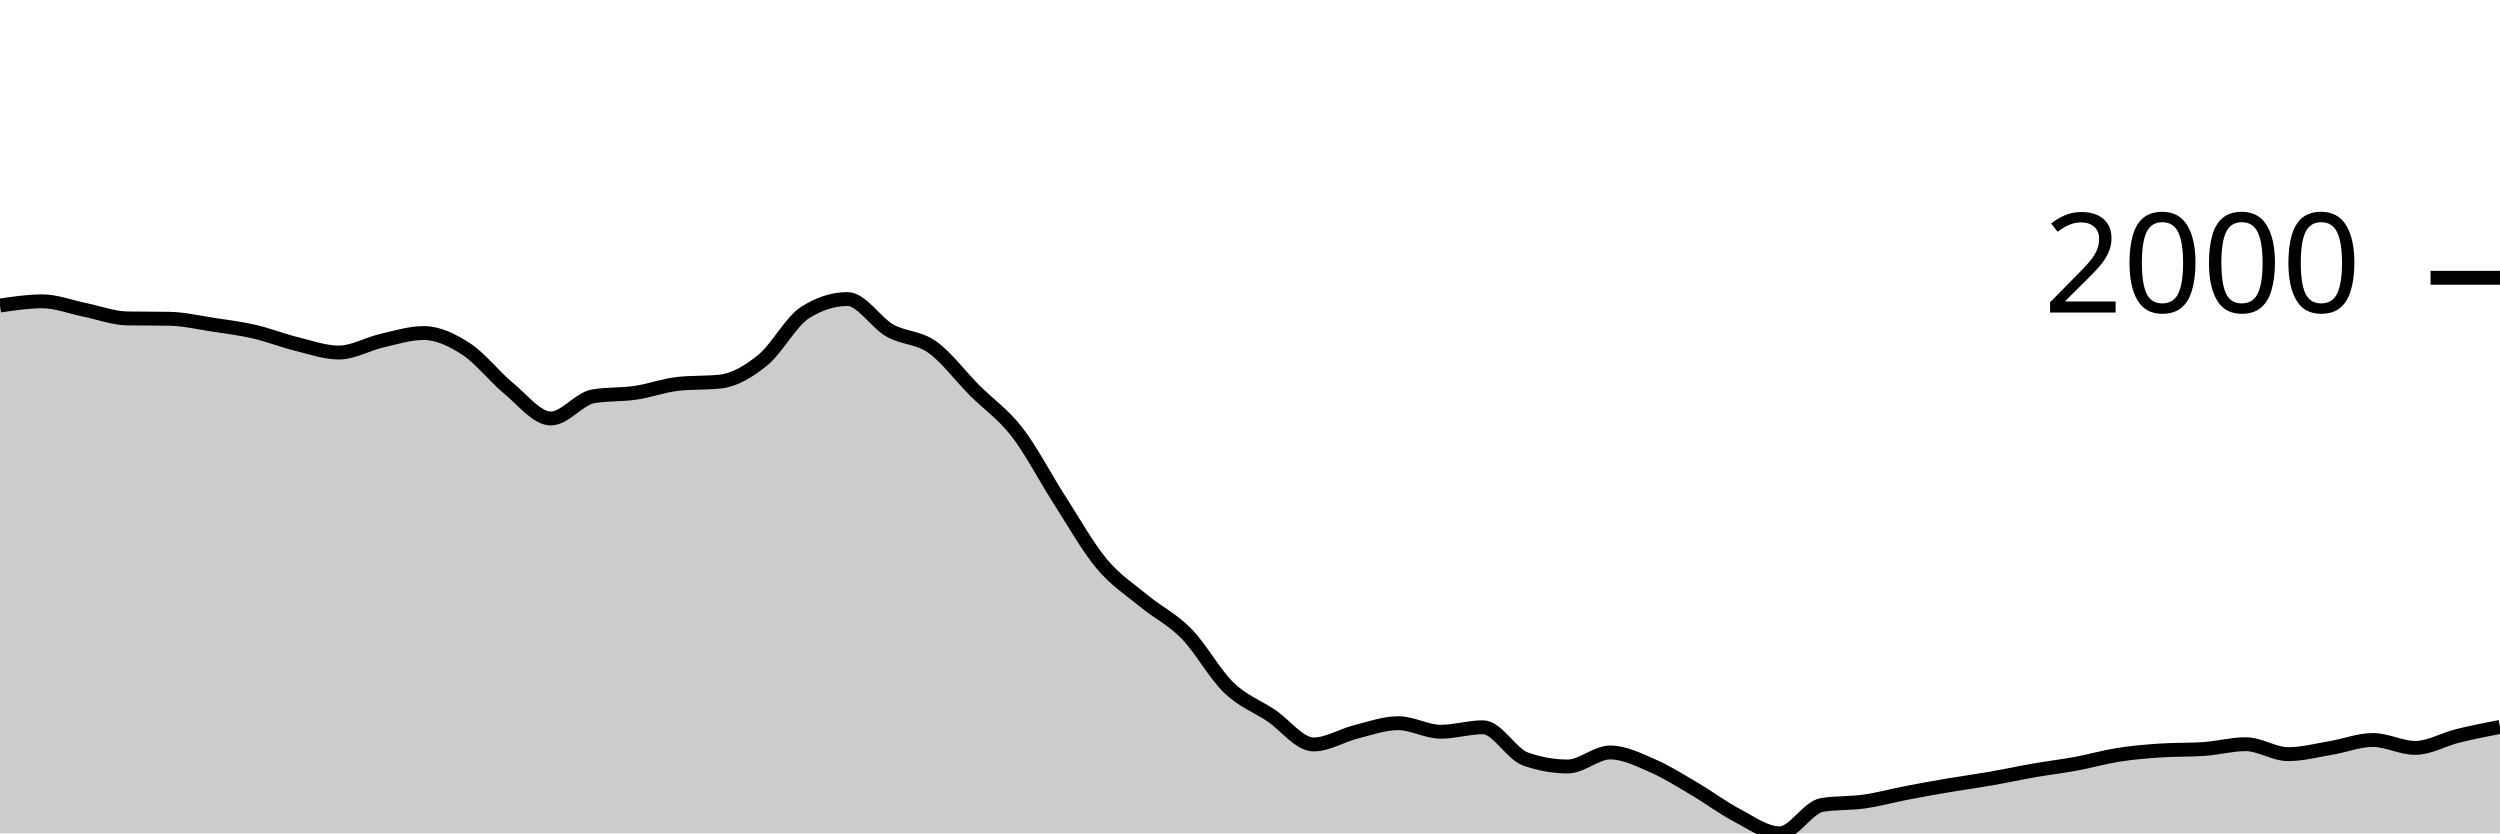
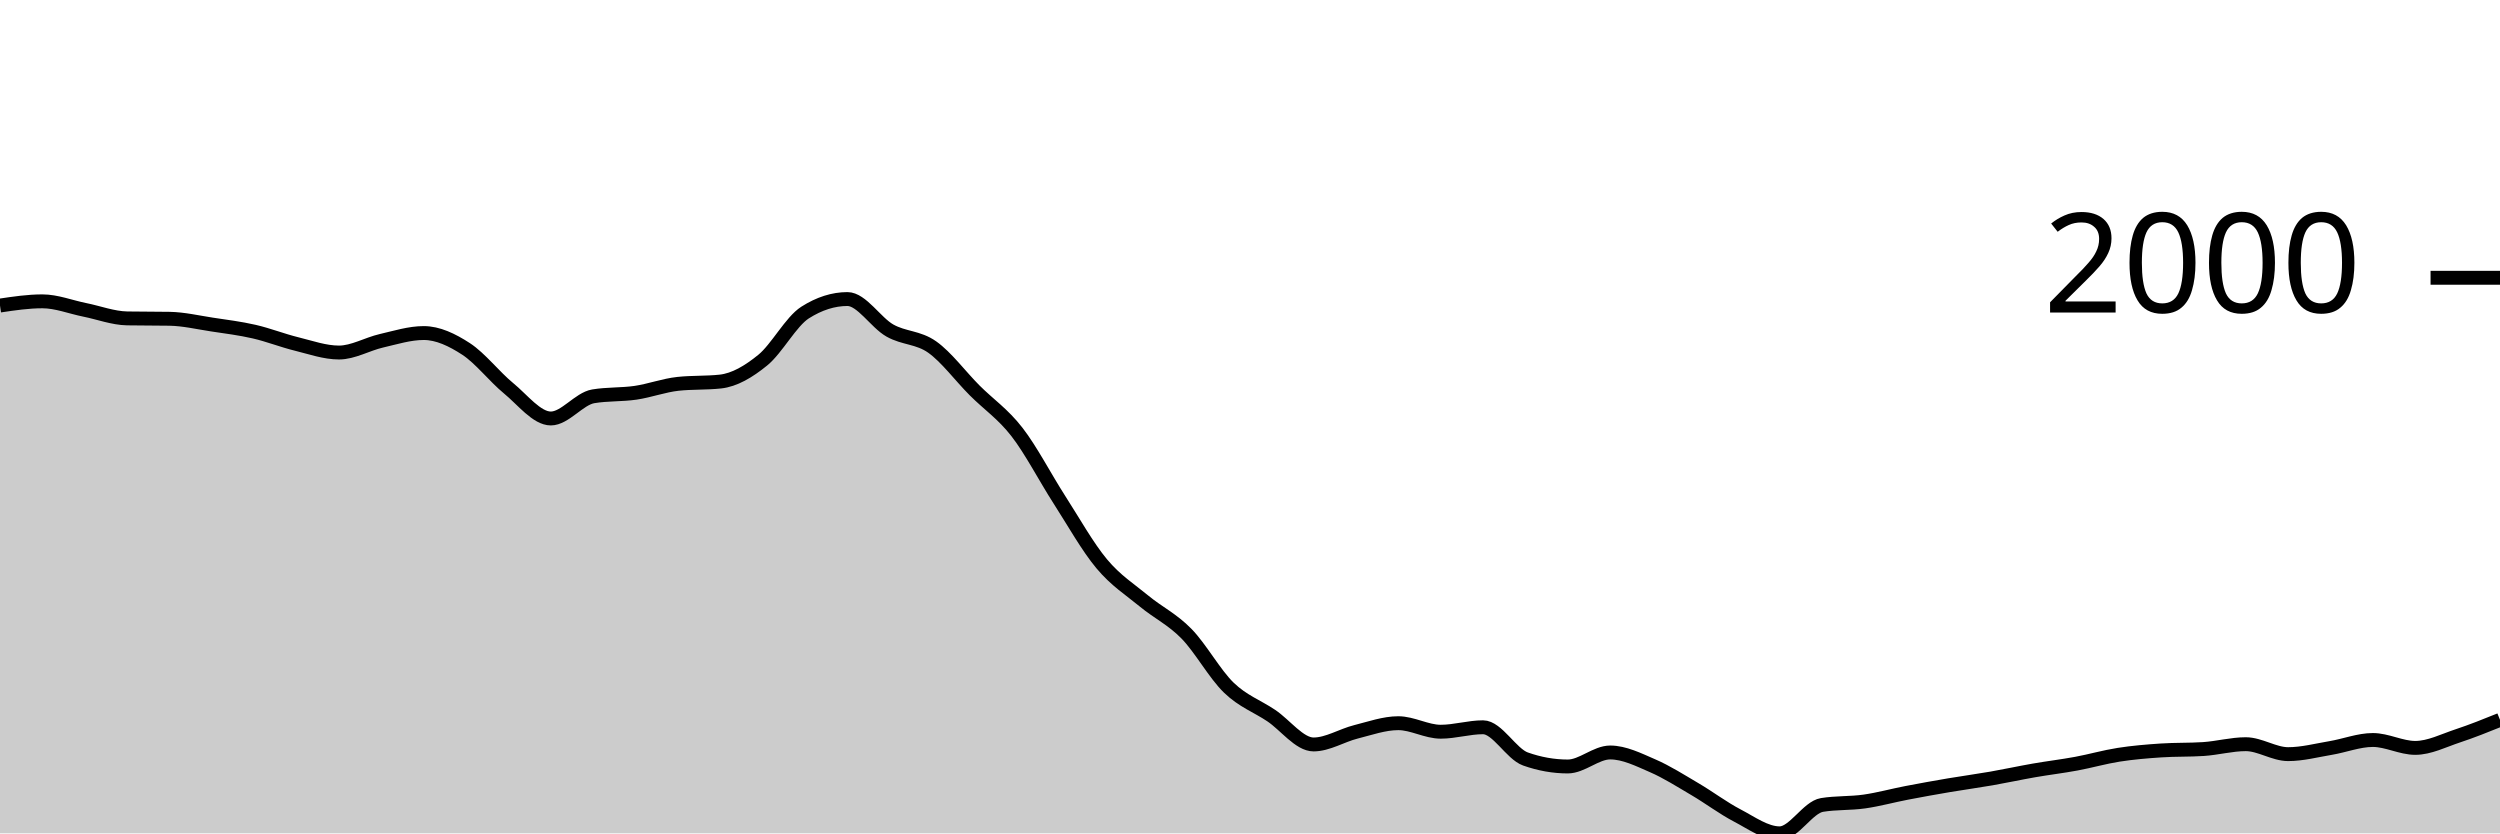
<svg xmlns="http://www.w3.org/2000/svg" viewBox="0 0 180 60">
  <g transform="translate(0,20)">
-     <path class="area" fill="rgba(0, 0, 0, 0.2)" d="M0,1.999C1.017,1.847,2.034,1.696,3.051,1.696C4.068,1.696,5.085,2.106,6.102,2.31C7.119,2.515,8.136,2.906,9.153,2.925C10.169,2.943,11.186,2.934,12.203,2.952C13.22,2.97,14.237,3.21,15.254,3.365C16.271,3.519,17.288,3.644,18.305,3.878C19.322,4.112,20.339,4.517,21.356,4.767C22.373,5.018,23.39,5.382,24.407,5.382C25.424,5.382,26.441,4.772,27.458,4.538C28.475,4.304,29.492,3.979,30.508,3.979C31.525,3.979,32.542,4.463,33.559,5.125C34.576,5.787,35.593,7.114,36.61,7.949C37.627,8.783,38.644,10.131,39.661,10.131C40.678,10.131,41.695,8.707,42.712,8.535C43.729,8.364,44.746,8.428,45.763,8.279C46.78,8.129,47.797,7.747,48.814,7.637C49.831,7.527,50.847,7.582,51.864,7.472C52.881,7.362,53.898,6.76,54.915,5.932C55.932,5.104,56.949,3.151,57.966,2.503C58.983,1.855,60,1.531,61.017,1.531C62.034,1.531,63.051,3.219,64.068,3.796C65.085,4.372,66.102,4.269,67.119,4.987C68.136,5.706,69.153,7.085,70.169,8.105C71.186,9.124,72.203,9.791,73.22,11.102C74.237,12.413,75.254,14.389,76.271,15.971C77.288,17.552,78.305,19.374,79.322,20.591C80.339,21.809,81.356,22.439,82.373,23.278C83.39,24.116,84.407,24.586,85.424,25.625C86.441,26.664,87.458,28.529,88.475,29.512C89.492,30.494,90.508,30.838,91.525,31.52C92.542,32.201,93.559,33.601,94.576,33.601C95.593,33.601,96.61,32.948,97.627,32.693C98.644,32.438,99.661,32.07,100.678,32.07C101.695,32.07,102.712,32.684,103.729,32.684C104.746,32.684,105.763,32.363,106.78,32.363C107.797,32.363,108.814,34.285,109.831,34.646C110.847,35.006,111.864,35.187,112.881,35.187C113.898,35.187,114.915,34.178,115.932,34.178C116.949,34.178,117.966,34.692,118.983,35.132C120,35.572,121.017,36.221,122.034,36.819C123.051,37.416,124.068,38.186,125.085,38.716C126.102,39.247,127.119,40,128.136,40C129.153,40,130.169,38.121,131.186,37.956C132.203,37.791,133.22,37.853,134.237,37.708C135.254,37.563,136.271,37.28,137.288,37.085C138.305,36.889,139.322,36.707,140.339,36.534C141.356,36.362,142.373,36.226,143.39,36.049C144.407,35.871,145.424,35.648,146.441,35.471C147.458,35.294,148.475,35.173,149.492,34.985C150.508,34.797,151.525,34.502,152.542,34.343C153.559,34.184,154.576,34.099,155.593,34.032C156.61,33.964,157.627,33.998,158.644,33.931C159.661,33.864,160.678,33.582,161.695,33.582C162.712,33.582,163.729,34.298,164.746,34.298C165.763,34.298,166.78,34.027,167.797,33.857C168.814,33.688,169.831,33.28,170.847,33.28C171.864,33.28,172.881,33.848,173.898,33.848C174.915,33.848,175.932,33.239,176.949,32.986C177.966,32.734,178.983,32.535,180,32.336L180,40C178.983,40,177.966,40,176.949,40C175.932,40,174.915,40,173.898,40C172.881,40,171.864,40,170.847,40C169.831,40,168.814,40,167.797,40C166.78,40,165.763,40,164.746,40C163.729,40,162.712,40,161.695,40C160.678,40,159.661,40,158.644,40C157.627,40,156.61,40,155.593,40C154.576,40,153.559,40,152.542,40C151.525,40,150.508,40,149.492,40C148.475,40,147.458,40,146.441,40C145.424,40,144.407,40,143.39,40C142.373,40,141.356,40,140.339,40C139.322,40,138.305,40,137.288,40C136.271,40,135.254,40,134.237,40C133.22,40,132.203,40,131.186,40C130.169,40,129.153,40,128.136,40C127.119,40,126.102,40,125.085,40C124.068,40,123.051,40,122.034,40C121.017,40,120,40,118.983,40C117.966,40,116.949,40,115.932,40C114.915,40,113.898,40,112.881,40C111.864,40,110.847,40,109.831,40C108.814,40,107.797,40,106.78,40C105.763,40,104.746,40,103.729,40C102.712,40,101.695,40,100.678,40C99.661,40,98.644,40,97.627,40C96.61,40,95.593,40,94.576,40C93.559,40,92.542,40,91.525,40C90.508,40,89.492,40,88.475,40C87.458,40,86.441,40,85.424,40C84.407,40,83.39,40,82.373,40C81.356,40,80.339,40,79.322,40C78.305,40,77.288,40,76.271,40C75.254,40,74.237,40,73.22,40C72.203,40,71.186,40,70.169,40C69.153,40,68.136,40,67.119,40C66.102,40,65.085,40,64.068,40C63.051,40,62.034,40,61.017,40C60,40,58.983,40,57.966,40C56.949,40,55.932,40,54.915,40C53.898,40,52.881,40,51.864,40C50.847,40,49.831,40,48.814,40C47.797,40,46.78,40,45.763,40C44.746,40,43.729,40,42.712,40C41.695,40,40.678,40,39.661,40C38.644,40,37.627,40,36.61,40C35.593,40,34.576,40,33.559,40C32.542,40,31.525,40,30.508,40C29.492,40,28.475,40,27.458,40C26.441,40,25.424,40,24.407,40C23.39,40,22.373,40,21.356,40C20.339,40,19.322,40,18.305,40C17.288,40,16.271,40,15.254,40C14.237,40,13.22,40,12.203,40C11.186,40,10.169,40,9.153,40C8.136,40,7.119,40,6.102,40C5.085,40,4.068,40,3.051,40C2.034,40,1.017,40,0,40Z" />
-     <path class="line" stroke="black" fill="none" d="M0,1.999C1.017,1.847,2.034,1.696,3.051,1.696C4.068,1.696,5.085,2.106,6.102,2.31C7.119,2.515,8.136,2.906,9.153,2.925C10.169,2.943,11.186,2.934,12.203,2.952C13.22,2.97,14.237,3.21,15.254,3.365C16.271,3.519,17.288,3.644,18.305,3.878C19.322,4.112,20.339,4.517,21.356,4.767C22.373,5.018,23.39,5.382,24.407,5.382C25.424,5.382,26.441,4.772,27.458,4.538C28.475,4.304,29.492,3.979,30.508,3.979C31.525,3.979,32.542,4.463,33.559,5.125C34.576,5.787,35.593,7.114,36.61,7.949C37.627,8.783,38.644,10.131,39.661,10.131C40.678,10.131,41.695,8.707,42.712,8.535C43.729,8.364,44.746,8.428,45.763,8.279C46.78,8.129,47.797,7.747,48.814,7.637C49.831,7.527,50.847,7.582,51.864,7.472C52.881,7.362,53.898,6.76,54.915,5.932C55.932,5.104,56.949,3.151,57.966,2.503C58.983,1.855,60,1.531,61.017,1.531C62.034,1.531,63.051,3.219,64.068,3.796C65.085,4.372,66.102,4.269,67.119,4.987C68.136,5.706,69.153,7.085,70.169,8.105C71.186,9.124,72.203,9.791,73.22,11.102C74.237,12.413,75.254,14.389,76.271,15.971C77.288,17.552,78.305,19.374,79.322,20.591C80.339,21.809,81.356,22.439,82.373,23.278C83.39,24.116,84.407,24.586,85.424,25.625C86.441,26.664,87.458,28.529,88.475,29.512C89.492,30.494,90.508,30.838,91.525,31.52C92.542,32.201,93.559,33.601,94.576,33.601C95.593,33.601,96.61,32.948,97.627,32.693C98.644,32.438,99.661,32.07,100.678,32.07C101.695,32.07,102.712,32.684,103.729,32.684C104.746,32.684,105.763,32.363,106.78,32.363C107.797,32.363,108.814,34.285,109.831,34.646C110.847,35.006,111.864,35.187,112.881,35.187C113.898,35.187,114.915,34.178,115.932,34.178C116.949,34.178,117.966,34.692,118.983,35.132C120,35.572,121.017,36.221,122.034,36.819C123.051,37.416,124.068,38.186,125.085,38.716C126.102,39.247,127.119,40,128.136,40C129.153,40,130.169,38.121,131.186,37.956C132.203,37.791,133.22,37.853,134.237,37.708C135.254,37.563,136.271,37.28,137.288,37.085C138.305,36.889,139.322,36.707,140.339,36.534C141.356,36.362,142.373,36.226,143.39,36.049C144.407,35.871,145.424,35.648,146.441,35.471C147.458,35.294,148.475,35.173,149.492,34.985C150.508,34.797,151.525,34.502,152.542,34.343C153.559,34.184,154.576,34.099,155.593,34.032C156.61,33.964,157.627,33.998,158.644,33.931C159.661,33.864,160.678,33.582,161.695,33.582C162.712,33.582,163.729,34.298,164.746,34.298C165.763,34.298,166.78,34.027,167.797,33.857C168.814,33.688,169.831,33.28,170.847,33.28C171.864,33.28,172.881,33.848,173.898,33.848C174.915,33.848,175.932,33.239,176.949,32.986C177.966,32.734,178.983,32.535,180,32.336" />
+     <path class="area" fill="rgba(0, 0, 0, 0.2)" d="M0,1.999C1.017,1.847,2.034,1.696,3.051,1.696C4.068,1.696,5.085,2.106,6.102,2.31C7.119,2.515,8.136,2.906,9.153,2.925C10.169,2.943,11.186,2.934,12.203,2.952C13.22,2.97,14.237,3.21,15.254,3.365C16.271,3.519,17.288,3.644,18.305,3.878C19.322,4.112,20.339,4.517,21.356,4.767C22.373,5.018,23.39,5.382,24.407,5.382C25.424,5.382,26.441,4.772,27.458,4.538C28.475,4.304,29.492,3.979,30.508,3.979C31.525,3.979,32.542,4.463,33.559,5.125C34.576,5.787,35.593,7.114,36.61,7.949C37.627,8.783,38.644,10.131,39.661,10.131C40.678,10.131,41.695,8.707,42.712,8.535C43.729,8.364,44.746,8.428,45.763,8.279C46.78,8.129,47.797,7.747,48.814,7.637C49.831,7.527,50.847,7.582,51.864,7.472C52.881,7.362,53.898,6.76,54.915,5.932C55.932,5.104,56.949,3.151,57.966,2.503C58.983,1.855,60,1.531,61.017,1.531C62.034,1.531,63.051,3.219,64.068,3.796C65.085,4.372,66.102,4.269,67.119,4.987C68.136,5.706,69.153,7.085,70.169,8.105C71.186,9.124,72.203,9.791,73.22,11.102C74.237,12.413,75.254,14.389,76.271,15.971C77.288,17.552,78.305,19.374,79.322,20.591C80.339,21.809,81.356,22.439,82.373,23.278C83.39,24.116,84.407,24.586,85.424,25.625C86.441,26.664,87.458,28.529,88.475,29.512C89.492,30.494,90.508,30.838,91.525,31.52C92.542,32.201,93.559,33.601,94.576,33.601C95.593,33.601,96.61,32.948,97.627,32.693C98.644,32.438,99.661,32.07,100.678,32.07C101.695,32.07,102.712,32.684,103.729,32.684C104.746,32.684,105.763,32.363,106.78,32.363C107.797,32.363,108.814,34.285,109.831,34.646C110.847,35.006,111.864,35.187,112.881,35.187C113.898,35.187,114.915,34.178,115.932,34.178C116.949,34.178,117.966,34.692,118.983,35.132C120,35.572,121.017,36.221,122.034,36.819C123.051,37.416,124.068,38.186,125.085,38.716C126.102,39.247,127.119,40,128.136,40C129.153,40,130.169,38.121,131.186,37.956C132.203,37.791,133.22,37.853,134.237,37.708C135.254,37.563,136.271,37.28,137.288,37.085C138.305,36.889,139.322,36.707,140.339,36.534C141.356,36.362,142.373,36.226,143.39,36.049C144.407,35.871,145.424,35.648,146.441,35.471C147.458,35.294,148.475,35.173,149.492,34.985C150.508,34.797,151.525,34.502,152.542,34.343C153.559,34.184,154.576,34.099,155.593,34.032C156.61,33.964,157.627,33.998,158.644,33.931C159.661,33.864,160.678,33.582,161.695,33.582C162.712,33.582,163.729,34.298,164.746,34.298C165.763,34.298,166.78,34.027,167.797,33.857C168.814,33.688,169.831,33.28,170.847,33.28C171.864,33.28,172.881,33.848,173.898,33.848C174.915,33.848,175.932,33.323,176.949,32.986C177.966,32.65,178.983,32.241,180,31.831L180,40C178.983,40,177.966,40,176.949,40C175.932,40,174.915,40,173.898,40C172.881,40,171.864,40,170.847,40C169.831,40,168.814,40,167.797,40C166.78,40,165.763,40,164.746,40C163.729,40,162.712,40,161.695,40C160.678,40,159.661,40,158.644,40C157.627,40,156.61,40,155.593,40C154.576,40,153.559,40,152.542,40C151.525,40,150.508,40,149.492,40C148.475,40,147.458,40,146.441,40C145.424,40,144.407,40,143.39,40C142.373,40,141.356,40,140.339,40C139.322,40,138.305,40,137.288,40C136.271,40,135.254,40,134.237,40C133.22,40,132.203,40,131.186,40C130.169,40,129.153,40,128.136,40C127.119,40,126.102,40,125.085,40C124.068,40,123.051,40,122.034,40C121.017,40,120,40,118.983,40C117.966,40,116.949,40,115.932,40C114.915,40,113.898,40,112.881,40C111.864,40,110.847,40,109.831,40C108.814,40,107.797,40,106.78,40C105.763,40,104.746,40,103.729,40C102.712,40,101.695,40,100.678,40C99.661,40,98.644,40,97.627,40C96.61,40,95.593,40,94.576,40C93.559,40,92.542,40,91.525,40C90.508,40,89.492,40,88.475,40C87.458,40,86.441,40,85.424,40C84.407,40,83.39,40,82.373,40C81.356,40,80.339,40,79.322,40C78.305,40,77.288,40,76.271,40C75.254,40,74.237,40,73.22,40C72.203,40,71.186,40,70.169,40C69.153,40,68.136,40,67.119,40C66.102,40,65.085,40,64.068,40C63.051,40,62.034,40,61.017,40C60,40,58.983,40,57.966,40C56.949,40,55.932,40,54.915,40C53.898,40,52.881,40,51.864,40C50.847,40,49.831,40,48.814,40C47.797,40,46.78,40,45.763,40C44.746,40,43.729,40,42.712,40C41.695,40,40.678,40,39.661,40C38.644,40,37.627,40,36.61,40C35.593,40,34.576,40,33.559,40C32.542,40,31.525,40,30.508,40C29.492,40,28.475,40,27.458,40C26.441,40,25.424,40,24.407,40C23.39,40,22.373,40,21.356,40C20.339,40,19.322,40,18.305,40C17.288,40,16.271,40,15.254,40C14.237,40,13.22,40,12.203,40C11.186,40,10.169,40,9.153,40C8.136,40,7.119,40,6.102,40C5.085,40,4.068,40,3.051,40C2.034,40,1.017,40,0,40Z" />
+     <path class="line" stroke="black" fill="none" d="M0,1.999C1.017,1.847,2.034,1.696,3.051,1.696C4.068,1.696,5.085,2.106,6.102,2.31C7.119,2.515,8.136,2.906,9.153,2.925C10.169,2.943,11.186,2.934,12.203,2.952C13.22,2.97,14.237,3.21,15.254,3.365C16.271,3.519,17.288,3.644,18.305,3.878C19.322,4.112,20.339,4.517,21.356,4.767C22.373,5.018,23.39,5.382,24.407,5.382C25.424,5.382,26.441,4.772,27.458,4.538C28.475,4.304,29.492,3.979,30.508,3.979C31.525,3.979,32.542,4.463,33.559,5.125C34.576,5.787,35.593,7.114,36.61,7.949C37.627,8.783,38.644,10.131,39.661,10.131C40.678,10.131,41.695,8.707,42.712,8.535C43.729,8.364,44.746,8.428,45.763,8.279C46.78,8.129,47.797,7.747,48.814,7.637C49.831,7.527,50.847,7.582,51.864,7.472C52.881,7.362,53.898,6.76,54.915,5.932C55.932,5.104,56.949,3.151,57.966,2.503C58.983,1.855,60,1.531,61.017,1.531C62.034,1.531,63.051,3.219,64.068,3.796C65.085,4.372,66.102,4.269,67.119,4.987C68.136,5.706,69.153,7.085,70.169,8.105C71.186,9.124,72.203,9.791,73.22,11.102C74.237,12.413,75.254,14.389,76.271,15.971C77.288,17.552,78.305,19.374,79.322,20.591C80.339,21.809,81.356,22.439,82.373,23.278C83.39,24.116,84.407,24.586,85.424,25.625C86.441,26.664,87.458,28.529,88.475,29.512C89.492,30.494,90.508,30.838,91.525,31.52C92.542,32.201,93.559,33.601,94.576,33.601C95.593,33.601,96.61,32.948,97.627,32.693C98.644,32.438,99.661,32.07,100.678,32.07C101.695,32.07,102.712,32.684,103.729,32.684C104.746,32.684,105.763,32.363,106.78,32.363C107.797,32.363,108.814,34.285,109.831,34.646C110.847,35.006,111.864,35.187,112.881,35.187C113.898,35.187,114.915,34.178,115.932,34.178C116.949,34.178,117.966,34.692,118.983,35.132C120,35.572,121.017,36.221,122.034,36.819C123.051,37.416,124.068,38.186,125.085,38.716C126.102,39.247,127.119,40,128.136,40C129.153,40,130.169,38.121,131.186,37.956C132.203,37.791,133.22,37.853,134.237,37.708C135.254,37.563,136.271,37.28,137.288,37.085C138.305,36.889,139.322,36.707,140.339,36.534C141.356,36.362,142.373,36.226,143.39,36.049C144.407,35.871,145.424,35.648,146.441,35.471C147.458,35.294,148.475,35.173,149.492,34.985C150.508,34.797,151.525,34.502,152.542,34.343C153.559,34.184,154.576,34.099,155.593,34.032C156.61,33.964,157.627,33.998,158.644,33.931C159.661,33.864,160.678,33.582,161.695,33.582C162.712,33.582,163.729,34.298,164.746,34.298C165.763,34.298,166.78,34.027,167.797,33.857C168.814,33.688,169.831,33.28,170.847,33.28C171.864,33.28,172.881,33.848,173.898,33.848C174.915,33.848,175.932,33.323,176.949,32.986C177.966,32.65,178.983,32.241,180,31.831" />
    <path class="axis-ceiling" stroke-width="1" stroke="black" fill="none" d="M175,0L180,0" />
    <text class="axis-ceiling-label" font-family="sans-serif" text-anchor="end" font-size="10px" x="170" y="2.5">2000</text>
  </g>
</svg>
